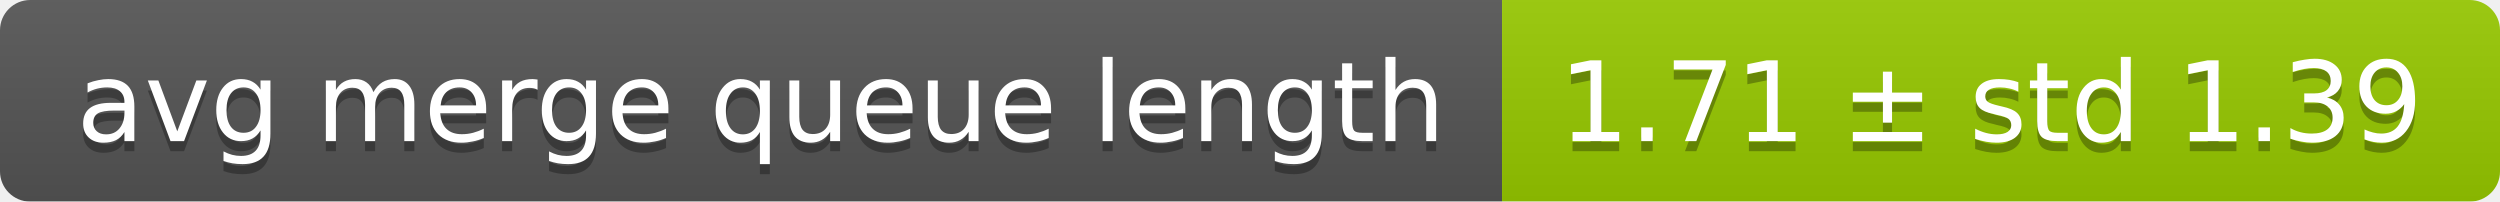
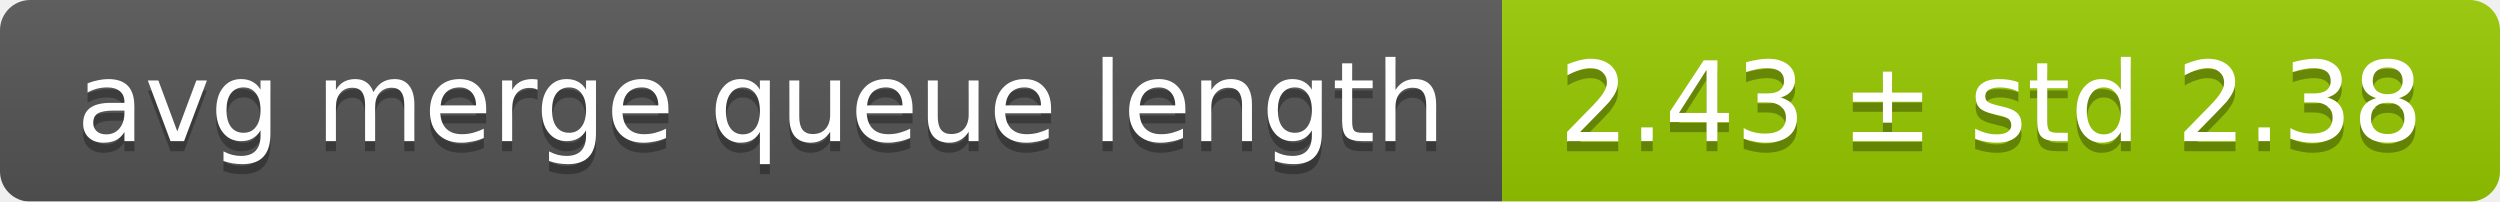
<svg xmlns="http://www.w3.org/2000/svg" width="248" height="20">
  <linearGradient id="smooth" x2="0" y2="100%">
    <stop offset="0" stop-color="#bbb" stop-opacity=".1" />
    <stop offset="1" stop-opacity=".1" />
  </linearGradient>
  <mask id="round">
    <rect width="248" height="20" rx="3" fill="#fff" />
  </mask>
  <g mask="url(#round)">
    <rect width="149" height="20" fill="#555" />
    <rect x="149" width="99" height="20" fill="#97ca00" />
    <rect width="248" height="20" fill="url(#smooth)" />
  </g>
  <g fill="#fff" text-anchor="middle" font-family="DejaVu Sans,Verdana,Geneva,sans-serif" font-size="11">
    <text x="75.5" y="15" fill="#010101" fill-opacity=".3">avg merge queue length</text>
    <text x="75.5" y="14">avg merge queue length</text>
-     <text x="197.5" y="15" fill="#010101" fill-opacity=".3">1.71 ± std 1.39</text>
-     <text x="197.5" y="14">1.71 ± std 1.39</text>
+     <text x="197.5" y="15" fill="#010101" fill-opacity=".3">2.43 ± std 2.38</text>
+     <text x="197.5" y="14">2.43 ± std 2.38</text>
  </g>
</svg>
